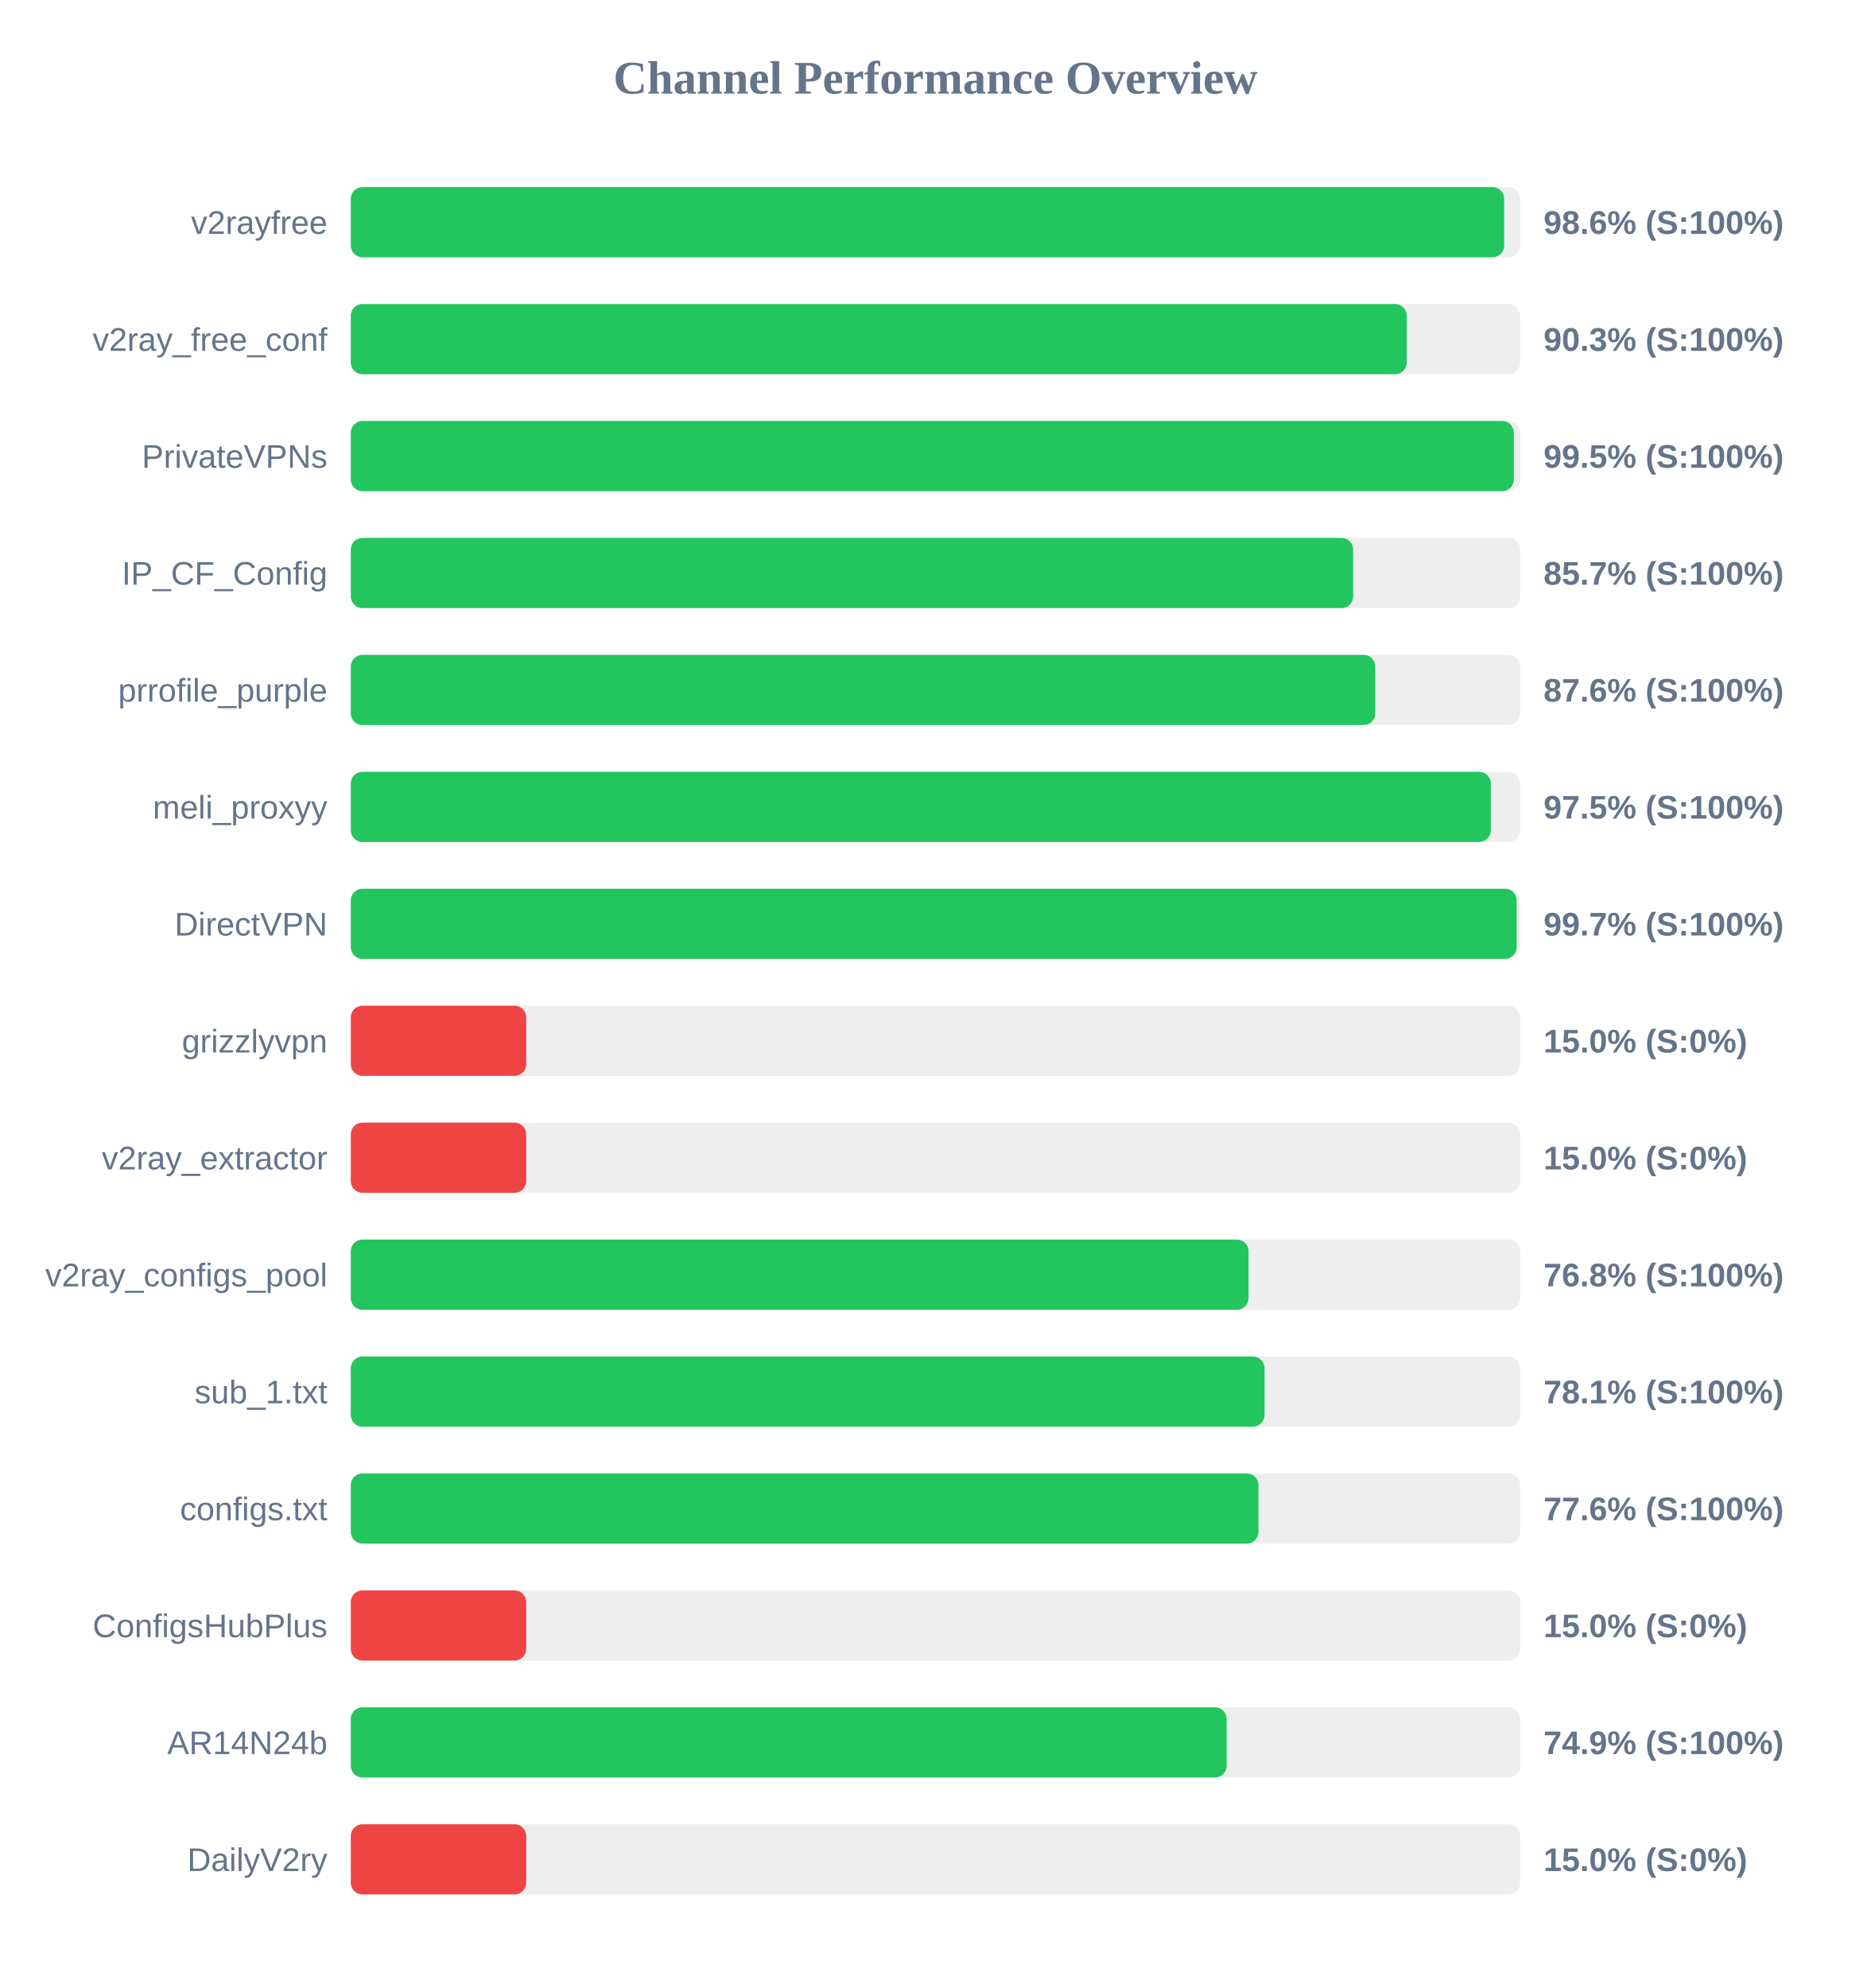
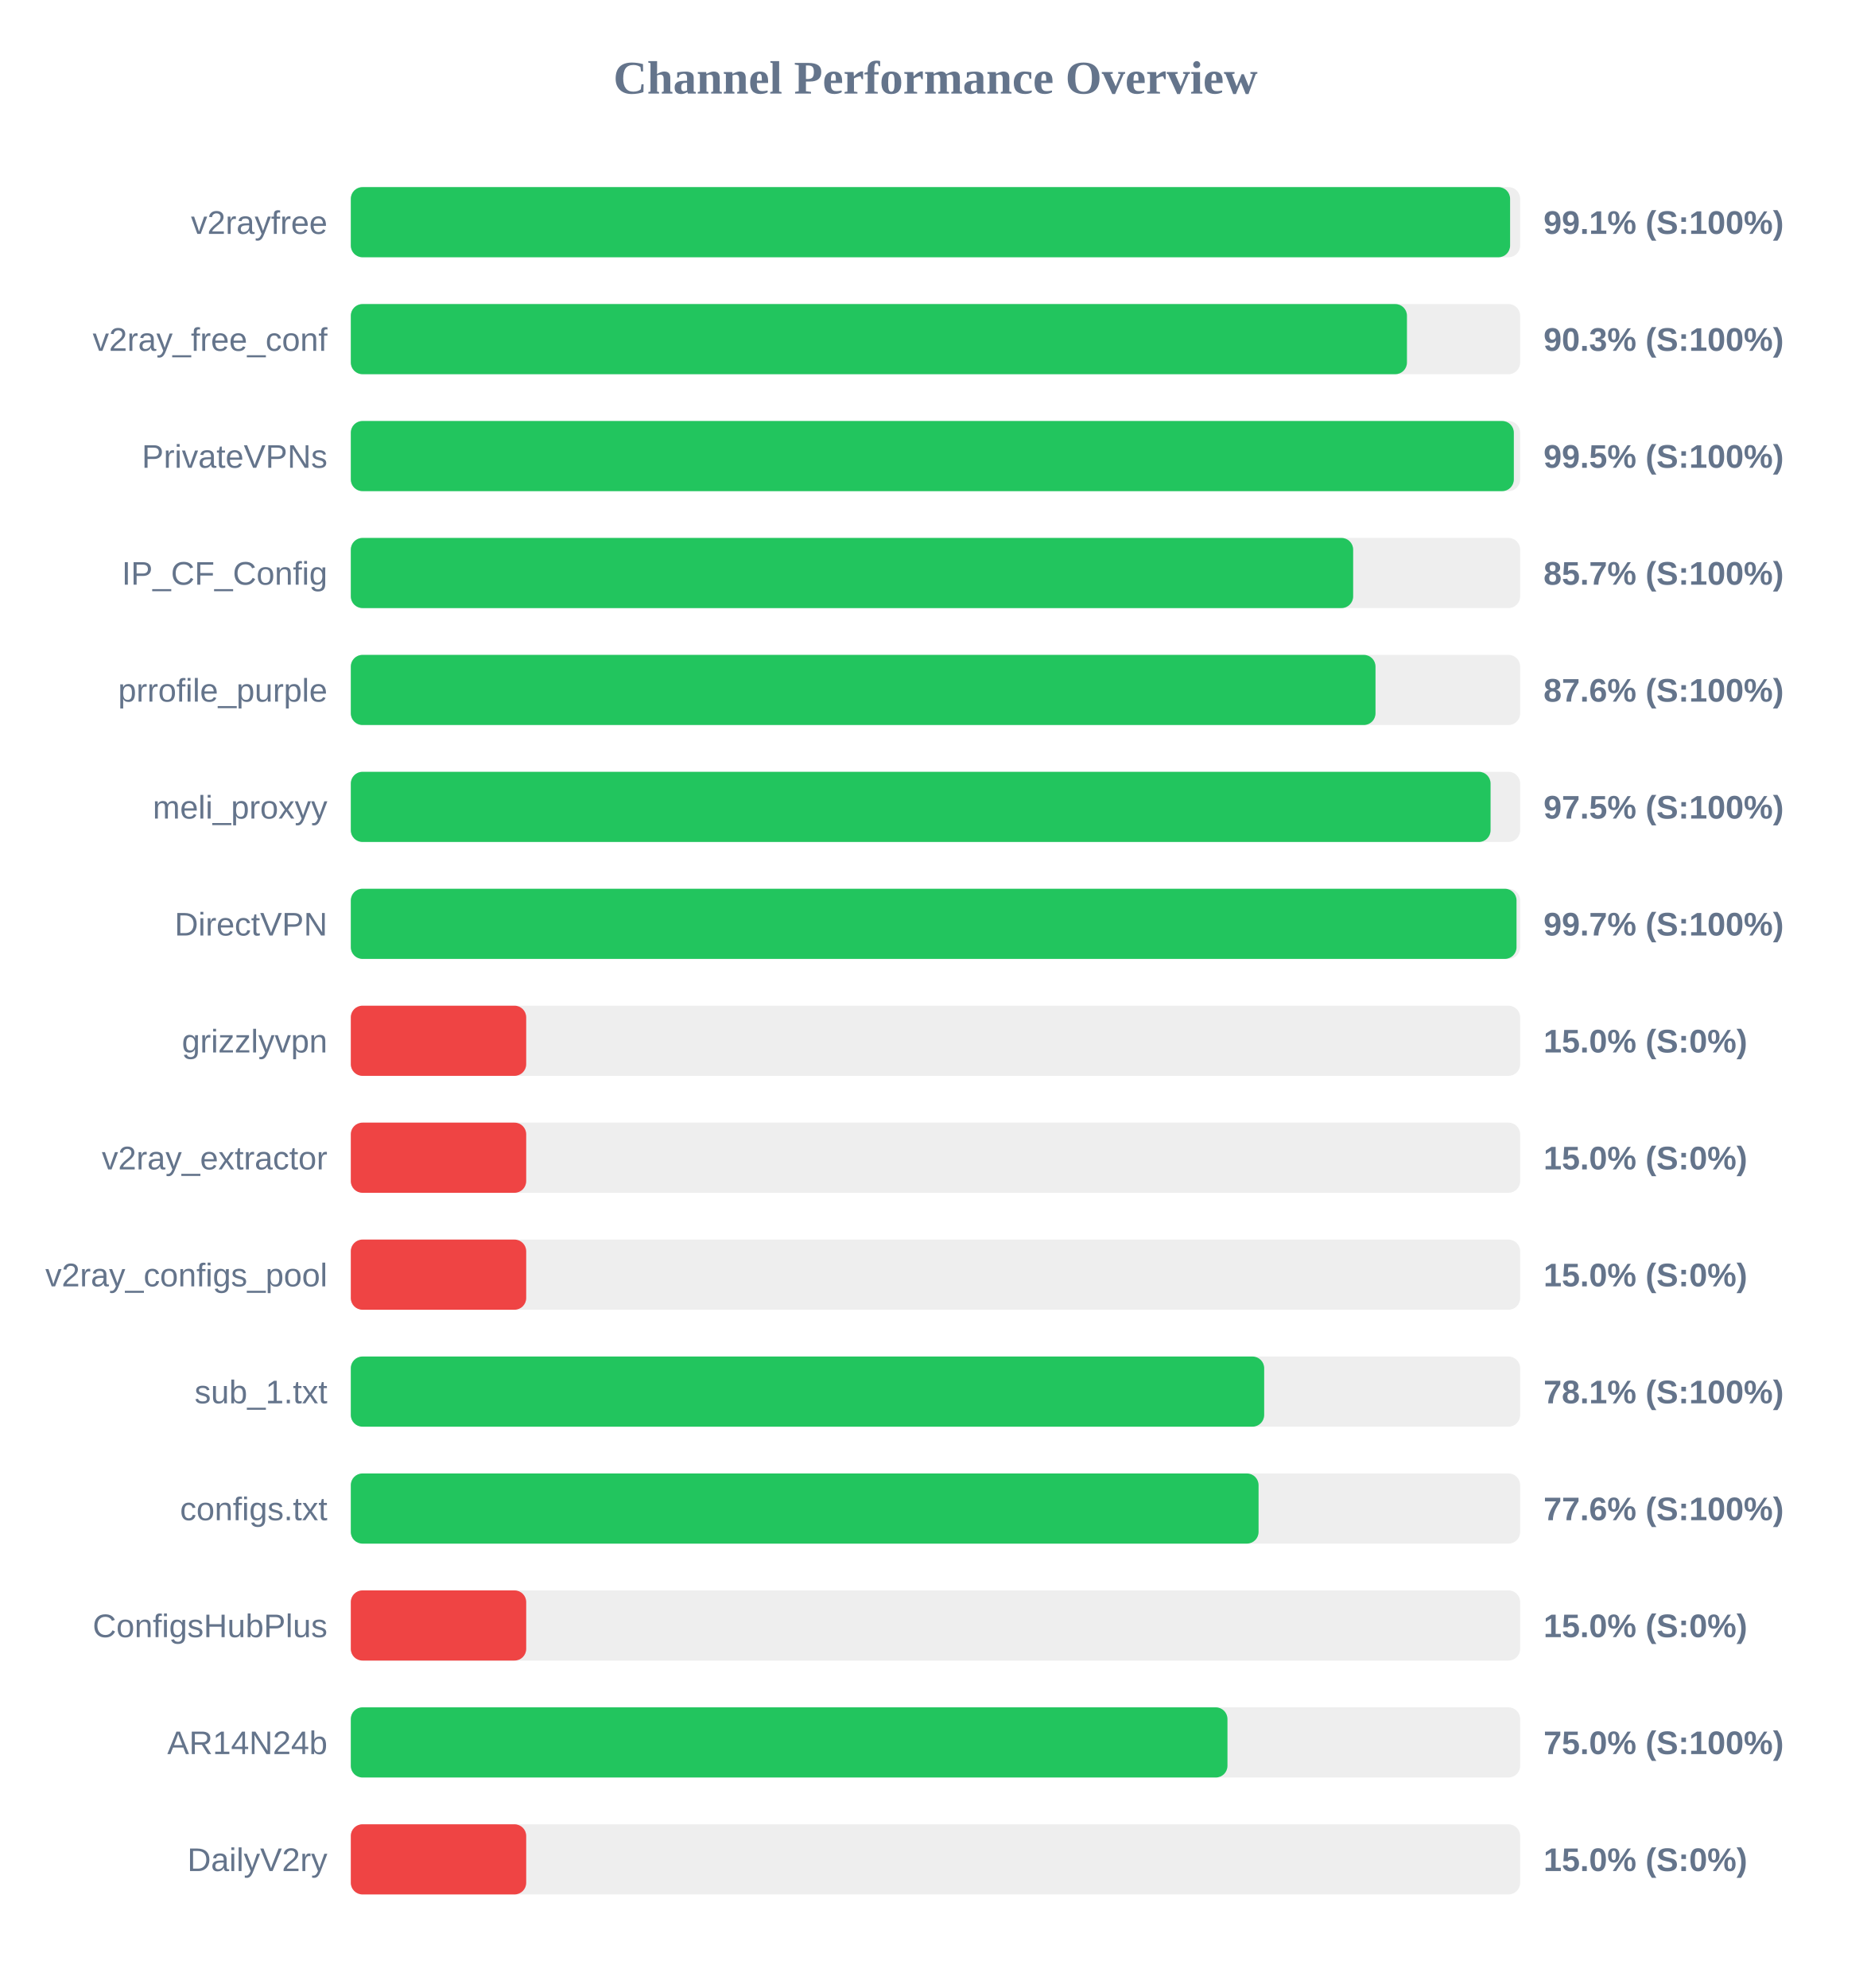
<svg xmlns="http://www.w3.org/2000/svg" width="800" height="850" version="1.1">
  <style>
        .row { font: 14px Arial; fill: #64748b; }
        .score { font: bold 14px Arial; fill: #64748b; }
    </style>
  <text x="400" y="40" text-anchor="middle" font-size="20px" font-weight="bold" fill="#64748b">Channel Performance Overview</text>
  <rect x="150" y="80" width="500" height="30" fill="#eee" rx="5" />
-   <rect x="150" y="80" width="493.15" height="30" fill="#22c55e" rx="5" />
+   <rect x="150" y="80" width="495.7" height="30" fill="#22c55e" rx="5" />
  <text x="140" y="100" text-anchor="end" class="row">v2rayfree</text>
-   <text x="660" y="100" text-anchor="start" class="score">98.6% (S:100%)</text>
+   <text x="660" y="100" text-anchor="start" class="score">99.1% (S:100%)</text>
  <rect x="150" y="130" width="500" height="30" fill="#eee" rx="5" />
-   <rect x="150" y="130" width="451.5" height="30" fill="#22c55e" rx="5" />
+   <rect x="150" y="130" width="451.6" height="30" fill="#22c55e" rx="5" />
  <text x="140" y="150" text-anchor="end" class="row">v2ray_free_conf</text>
  <text x="660" y="150" text-anchor="start" class="score">90.3% (S:100%)</text>
  <rect x="150" y="180" width="500" height="30" fill="#eee" rx="5" />
  <rect x="150" y="180" width="497.3" height="30" fill="#22c55e" rx="5" />
  <text x="140" y="200" text-anchor="end" class="row">PrivateVPNs</text>
  <text x="660" y="200" text-anchor="start" class="score">99.5% (S:100%)</text>
  <rect x="150" y="230" width="500" height="30" fill="#eee" rx="5" />
  <rect x="150" y="230" width="428.6" height="30" fill="#22c55e" rx="5" />
  <text x="140" y="250" text-anchor="end" class="row">IP_CF_Config</text>
  <text x="660" y="250" text-anchor="start" class="score">85.7% (S:100%)</text>
  <rect x="150" y="280" width="500" height="30" fill="#eee" rx="5" />
-   <rect x="150" y="280" width="438.05" height="30" fill="#22c55e" rx="5" />
+   <rect x="150" y="280" width="438.15" height="30" fill="#22c55e" rx="5" />
  <text x="140" y="300" text-anchor="end" class="row">prrofile_purple</text>
  <text x="660" y="300" text-anchor="start" class="score">87.6% (S:100%)</text>
  <rect x="150" y="330" width="500" height="30" fill="#eee" rx="5" />
-   <rect x="150" y="330" width="487.45" height="30" fill="#22c55e" rx="5" />
+   <rect x="150" y="330" width="487.35" height="30" fill="#22c55e" rx="5" />
  <text x="140" y="350" text-anchor="end" class="row">meli_proxyy</text>
  <text x="660" y="350" text-anchor="start" class="score">97.5% (S:100%)</text>
  <rect x="150" y="380" width="500" height="30" fill="#eee" rx="5" />
-   <rect x="150" y="380" width="498.5" height="30" fill="#22c55e" rx="5" />
+   <rect x="150" y="380" width="498.45" height="30" fill="#22c55e" rx="5" />
  <text x="140" y="400" text-anchor="end" class="row">DirectVPN</text>
  <text x="660" y="400" text-anchor="start" class="score">99.7% (S:100%)</text>
  <rect x="150" y="430" width="500" height="30" fill="#eee" rx="5" />
  <rect x="150" y="430" width="75.0" height="30" fill="#ef4444" rx="5" />
  <text x="140" y="450" text-anchor="end" class="row">grizzlyvpn</text>
  <text x="660" y="450" text-anchor="start" class="score">15.0% (S:0%)</text>
  <rect x="150" y="480" width="500" height="30" fill="#eee" rx="5" />
  <rect x="150" y="480" width="75.0" height="30" fill="#ef4444" rx="5" />
  <text x="140" y="500" text-anchor="end" class="row">v2ray_extractor</text>
  <text x="660" y="500" text-anchor="start" class="score">15.0% (S:0%)</text>
  <rect x="150" y="530" width="500" height="30" fill="#eee" rx="5" />
-   <rect x="150" y="530" width="383.85" height="30" fill="#22c55e" rx="5" />
+   <rect x="150" y="530" width="75.0" height="30" fill="#ef4444" rx="5" />
  <text x="140" y="550" text-anchor="end" class="row">v2ray_configs_pool</text>
-   <text x="660" y="550" text-anchor="start" class="score">76.8% (S:100%)</text>
+   <text x="660" y="550" text-anchor="start" class="score">15.0% (S:0%)</text>
  <rect x="150" y="580" width="500" height="30" fill="#eee" rx="5" />
-   <rect x="150" y="580" width="390.7" height="30" fill="#22c55e" rx="5" />
+   <rect x="150" y="580" width="390.55" height="30" fill="#22c55e" rx="5" />
  <text x="140" y="600" text-anchor="end" class="row">sub_1.txt</text>
  <text x="660" y="600" text-anchor="start" class="score">78.1% (S:100%)</text>
  <rect x="150" y="630" width="500" height="30" fill="#eee" rx="5" />
-   <rect x="150" y="630" width="388.1" height="30" fill="#22c55e" rx="5" />
+   <rect x="150" y="630" width="388.15" height="30" fill="#22c55e" rx="5" />
  <text x="140" y="650" text-anchor="end" class="row">configs.txt</text>
  <text x="660" y="650" text-anchor="start" class="score">77.6% (S:100%)</text>
  <rect x="150" y="680" width="500" height="30" fill="#eee" rx="5" />
  <rect x="150" y="680" width="75.0" height="30" fill="#ef4444" rx="5" />
  <text x="140" y="700" text-anchor="end" class="row">ConfigsHubPlus</text>
  <text x="660" y="700" text-anchor="start" class="score">15.0% (S:0%)</text>
  <rect x="150" y="730" width="500" height="30" fill="#eee" rx="5" />
-   <rect x="150" y="730" width="374.5" height="30" fill="#22c55e" rx="5" />
+   <rect x="150" y="730" width="374.85" height="30" fill="#22c55e" rx="5" />
  <text x="140" y="750" text-anchor="end" class="row">AR14N24b</text>
-   <text x="660" y="750" text-anchor="start" class="score">74.9% (S:100%)</text>
+   <text x="660" y="750" text-anchor="start" class="score">75.0% (S:100%)</text>
  <rect x="150" y="780" width="500" height="30" fill="#eee" rx="5" />
  <rect x="150" y="780" width="75.0" height="30" fill="#ef4444" rx="5" />
  <text x="140" y="800" text-anchor="end" class="row">DailyV2ry</text>
  <text x="660" y="800" text-anchor="start" class="score">15.0% (S:0%)</text>
</svg>
